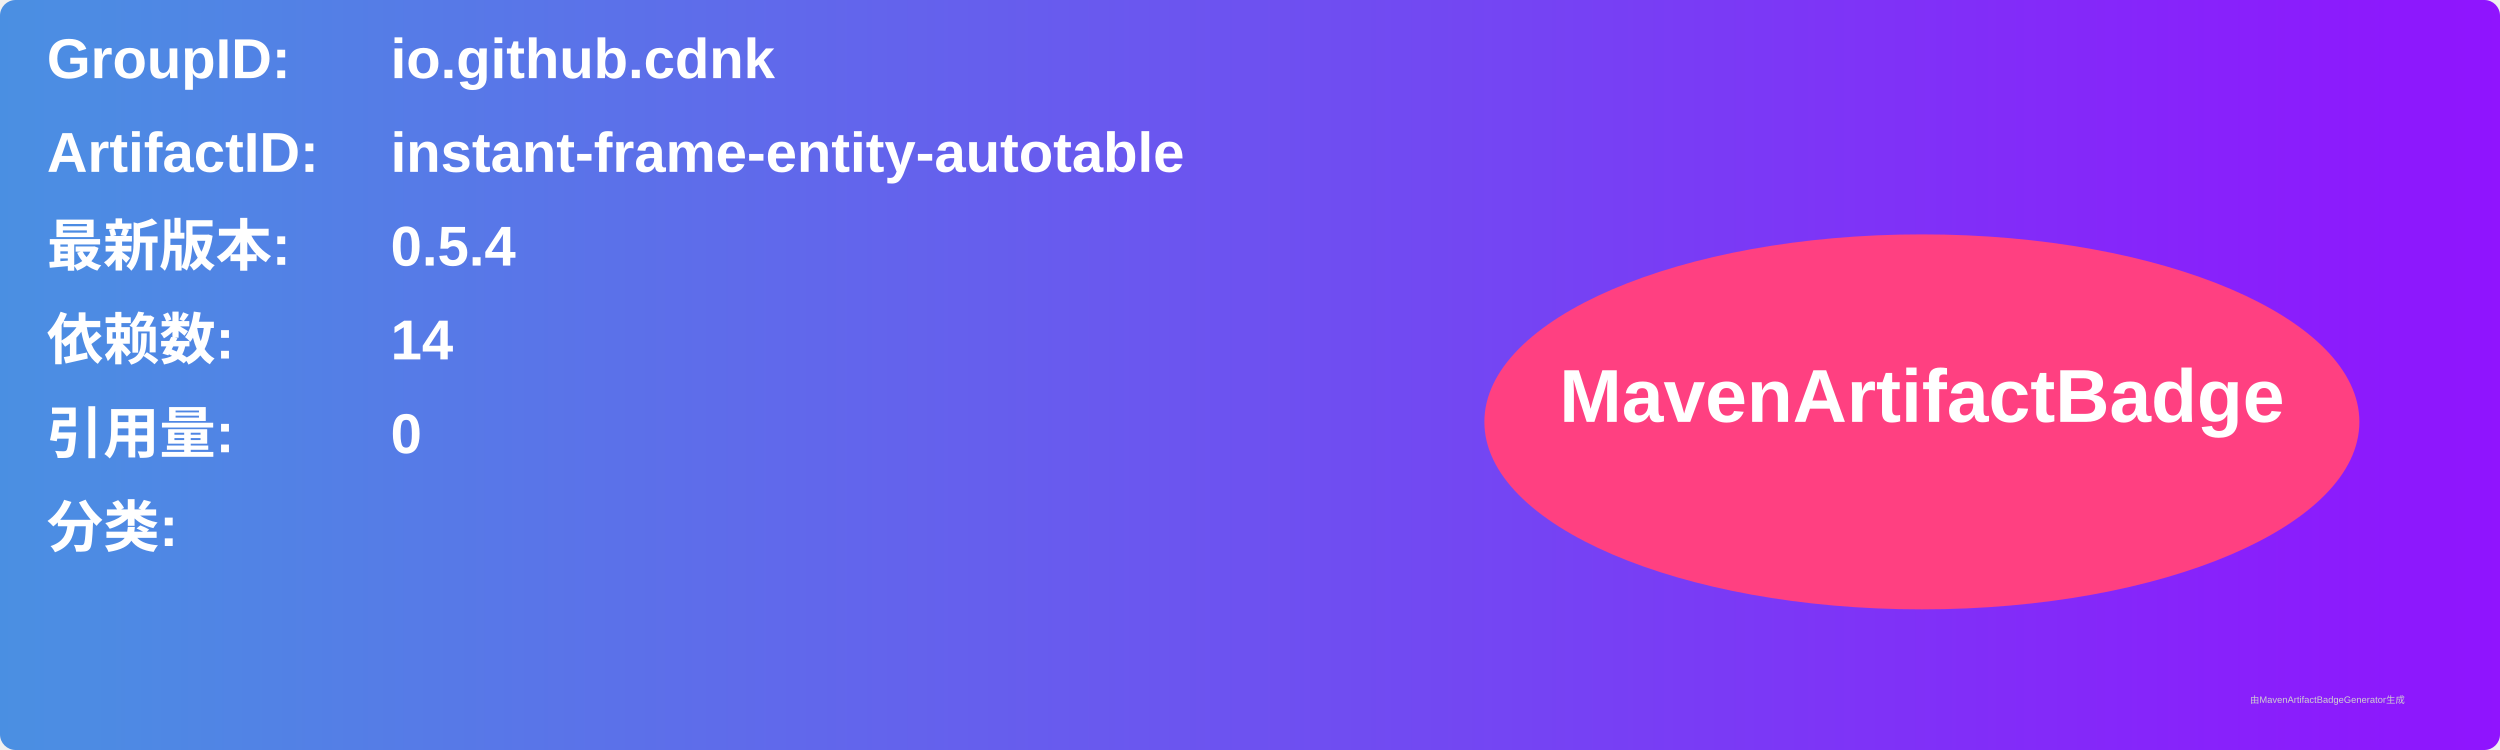
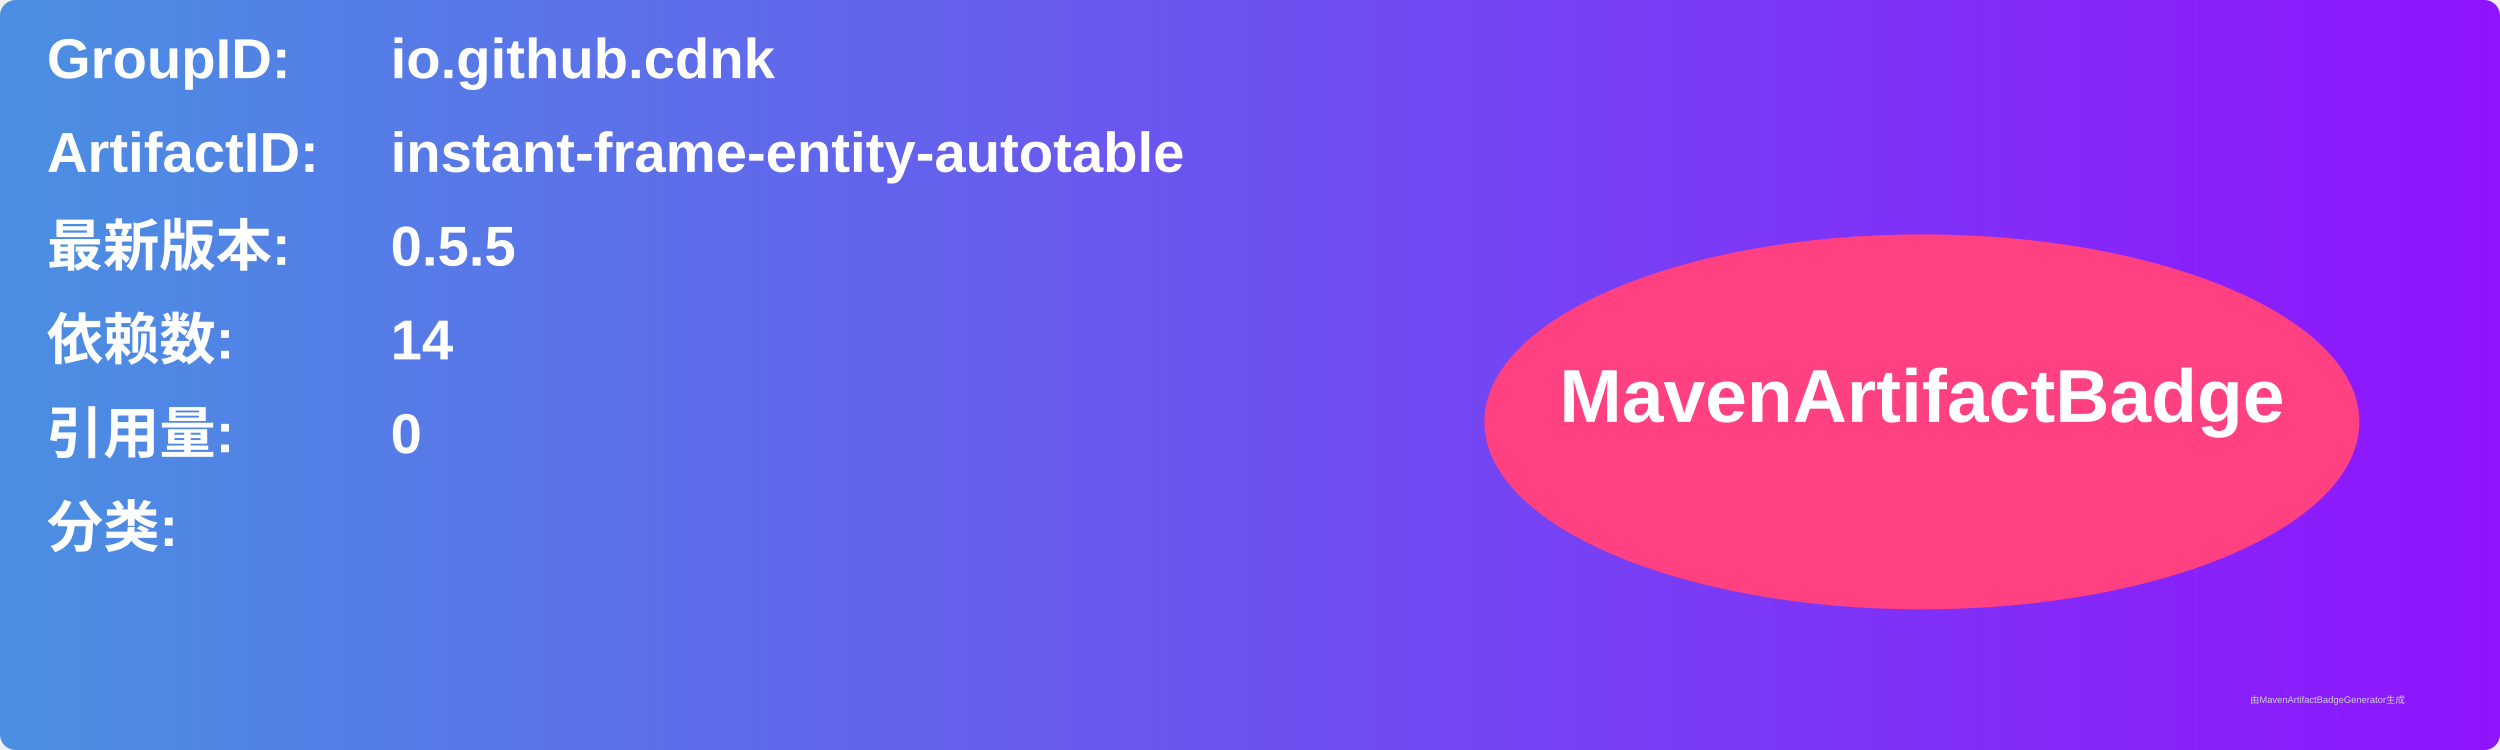
<svg xmlns="http://www.w3.org/2000/svg" width="800" height="240" viewBox="0 0 800 240">
  <linearGradient id="grad" x1="0%" y1="0%" x2="100%" y2="0%">
    <stop offset="0%" stop-color="#4a90e2" />
    <stop offset="100%" stop-color="#9013fe" />
  </linearGradient>
  <rect width="100%" height="100%" rx="5" ry="5" fill="url(#grad)" />
  <g transform="translate(15, 15)">
    <text x="0" y="10" font-family="Arial" font-size="18" fill="white" font-weight="bold" width="260">GroupID:</text>
    <text x="110" y="10" font-family="Arial" font-size="18" fill="white" font-weight="bold" width="460">io.github.cdnk</text>
    <text x="0" y="40" font-family="Arial" font-size="18" fill="white" font-weight="bold" width="260">ArtifactID:</text>
    <text x="110" y="40" font-family="Arial" font-size="18" fill="white" font-weight="bold" width="460">instant-frame-entity-autotable</text>
    <text x="0" y="70" font-family="Arial" font-size="18" fill="white" font-weight="bold">最新版本:</text>
    <text x="110" y="70" font-family="Arial" font-size="18" fill="white" font-weight="bold">
-       <tspan font-weight="bold">0.5.4</tspan>
+       <tspan font-weight="bold">0.5.5</tspan>
    </text>
    <text x="0" y="100" font-family="Arial" font-size="18" fill="white" font-weight="bold">依赖数: </text>
    <text x="110" y="100" font-family="Arial" font-size="18" fill="white">
      <tspan font-weight="bold">14</tspan>
    </text>
    <text x="0" y="130" font-family="Arial" font-size="18" fill="white" font-weight="bold">引用量: </text>
    <text x="110" y="130" font-family="Arial" font-size="18" fill="white">
      <tspan font-weight="bold">0</tspan>
    </text>
    <text x="0" y="160" font-family="Arial" font-size="18" fill="white" font-weight="bold">分类:</text>
    <text x="10" y="190" font-family="Arial" font-size="10" fill="white">
      <tspan font-weight="bold" />
    </text>
    <ellipse cx="600" cy="120" rx="140" ry="60" fill="#ff4081" />
    <text x="600" y="120" text-anchor="middle" font-family="Arial" font-size="24" fill="white" font-weight="bold">MavenArtifactBadge</text>
  </g>
  <text x="720" y="225" font-family="Arial" font-size="3" fill="#d0d0d0">由MavenArtifactBadgeGenerator生成</text>
</svg>
